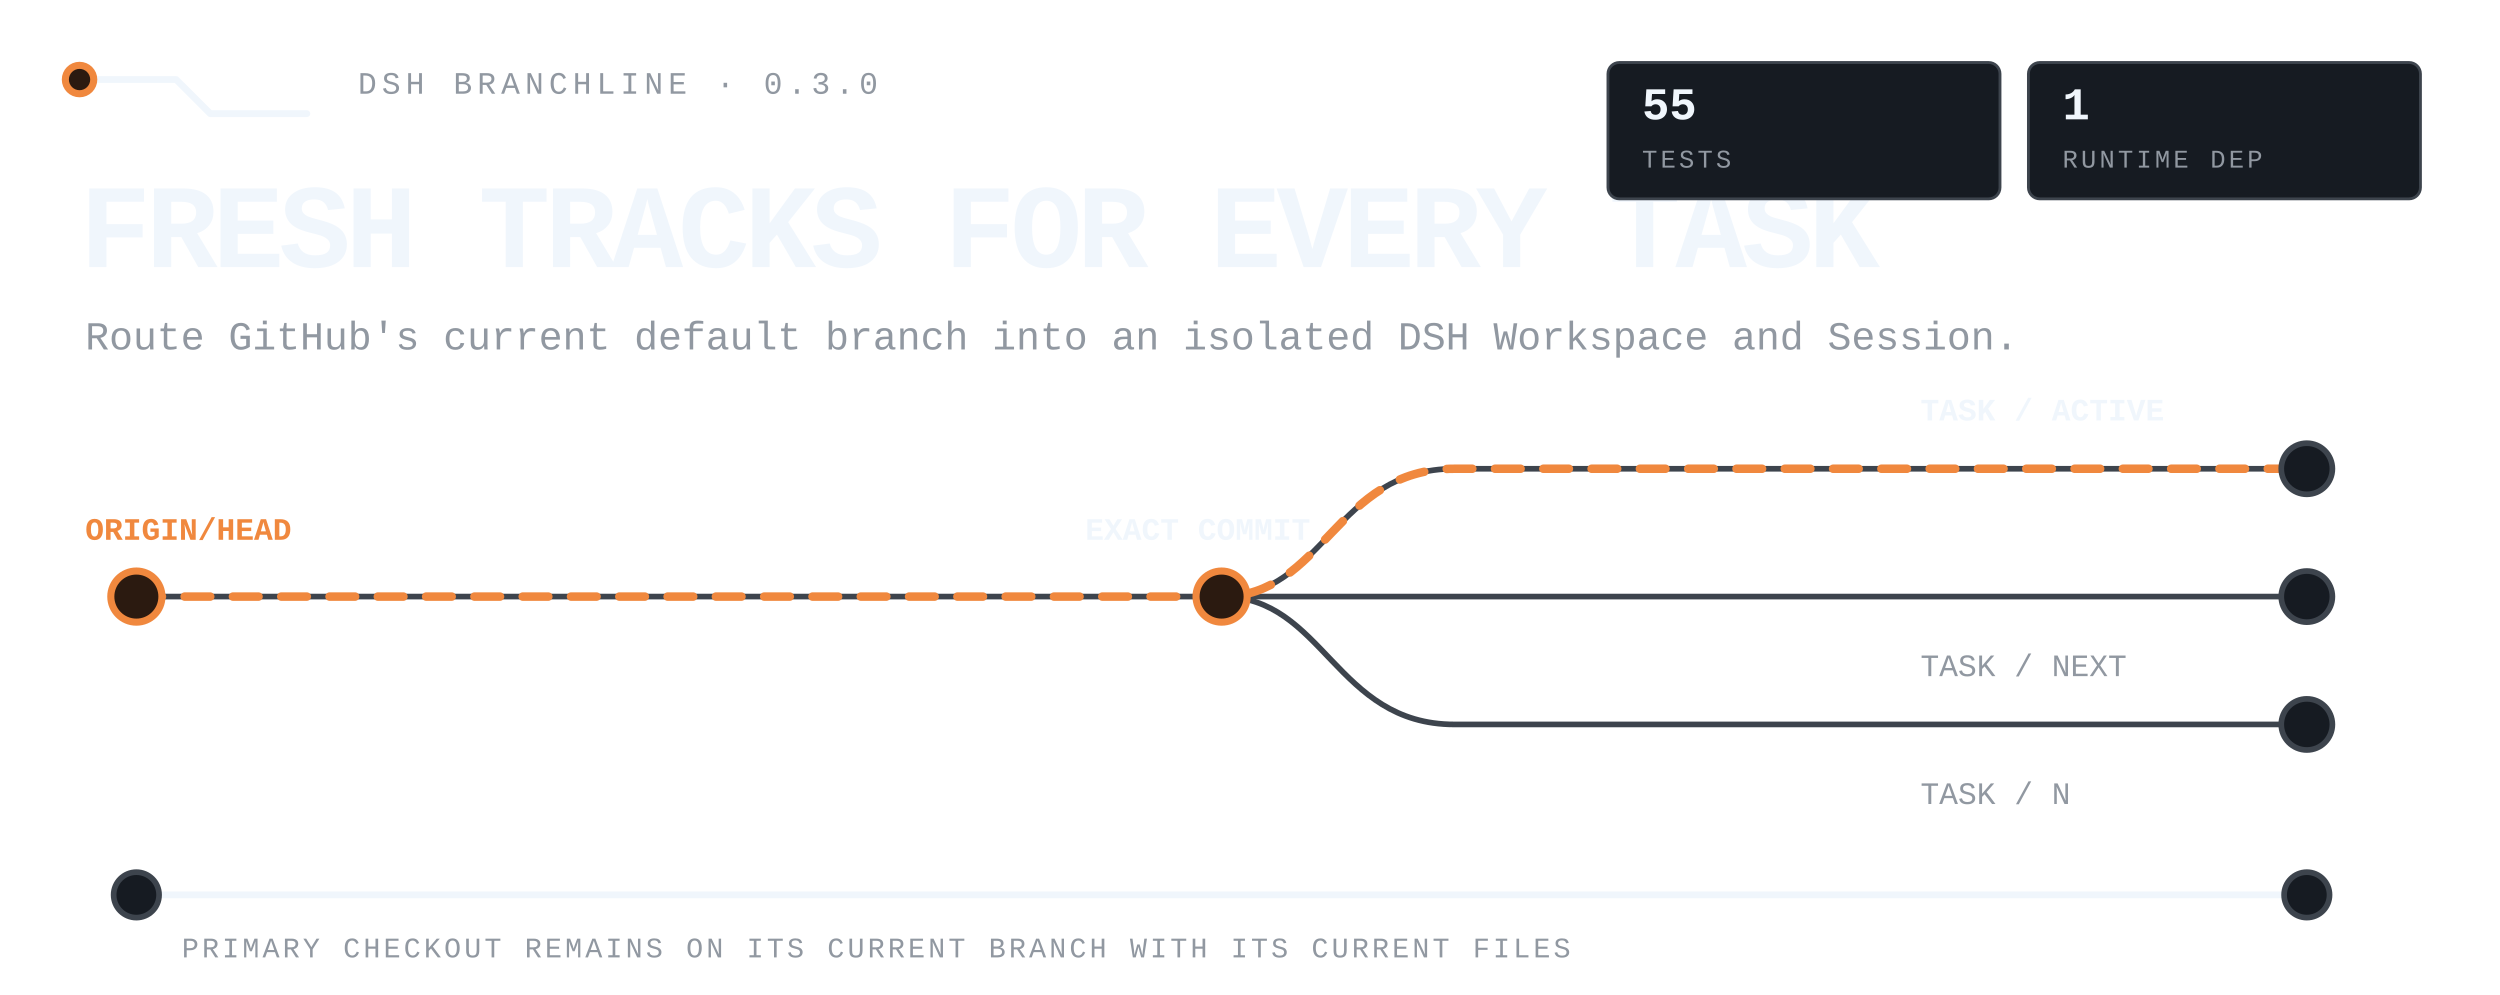
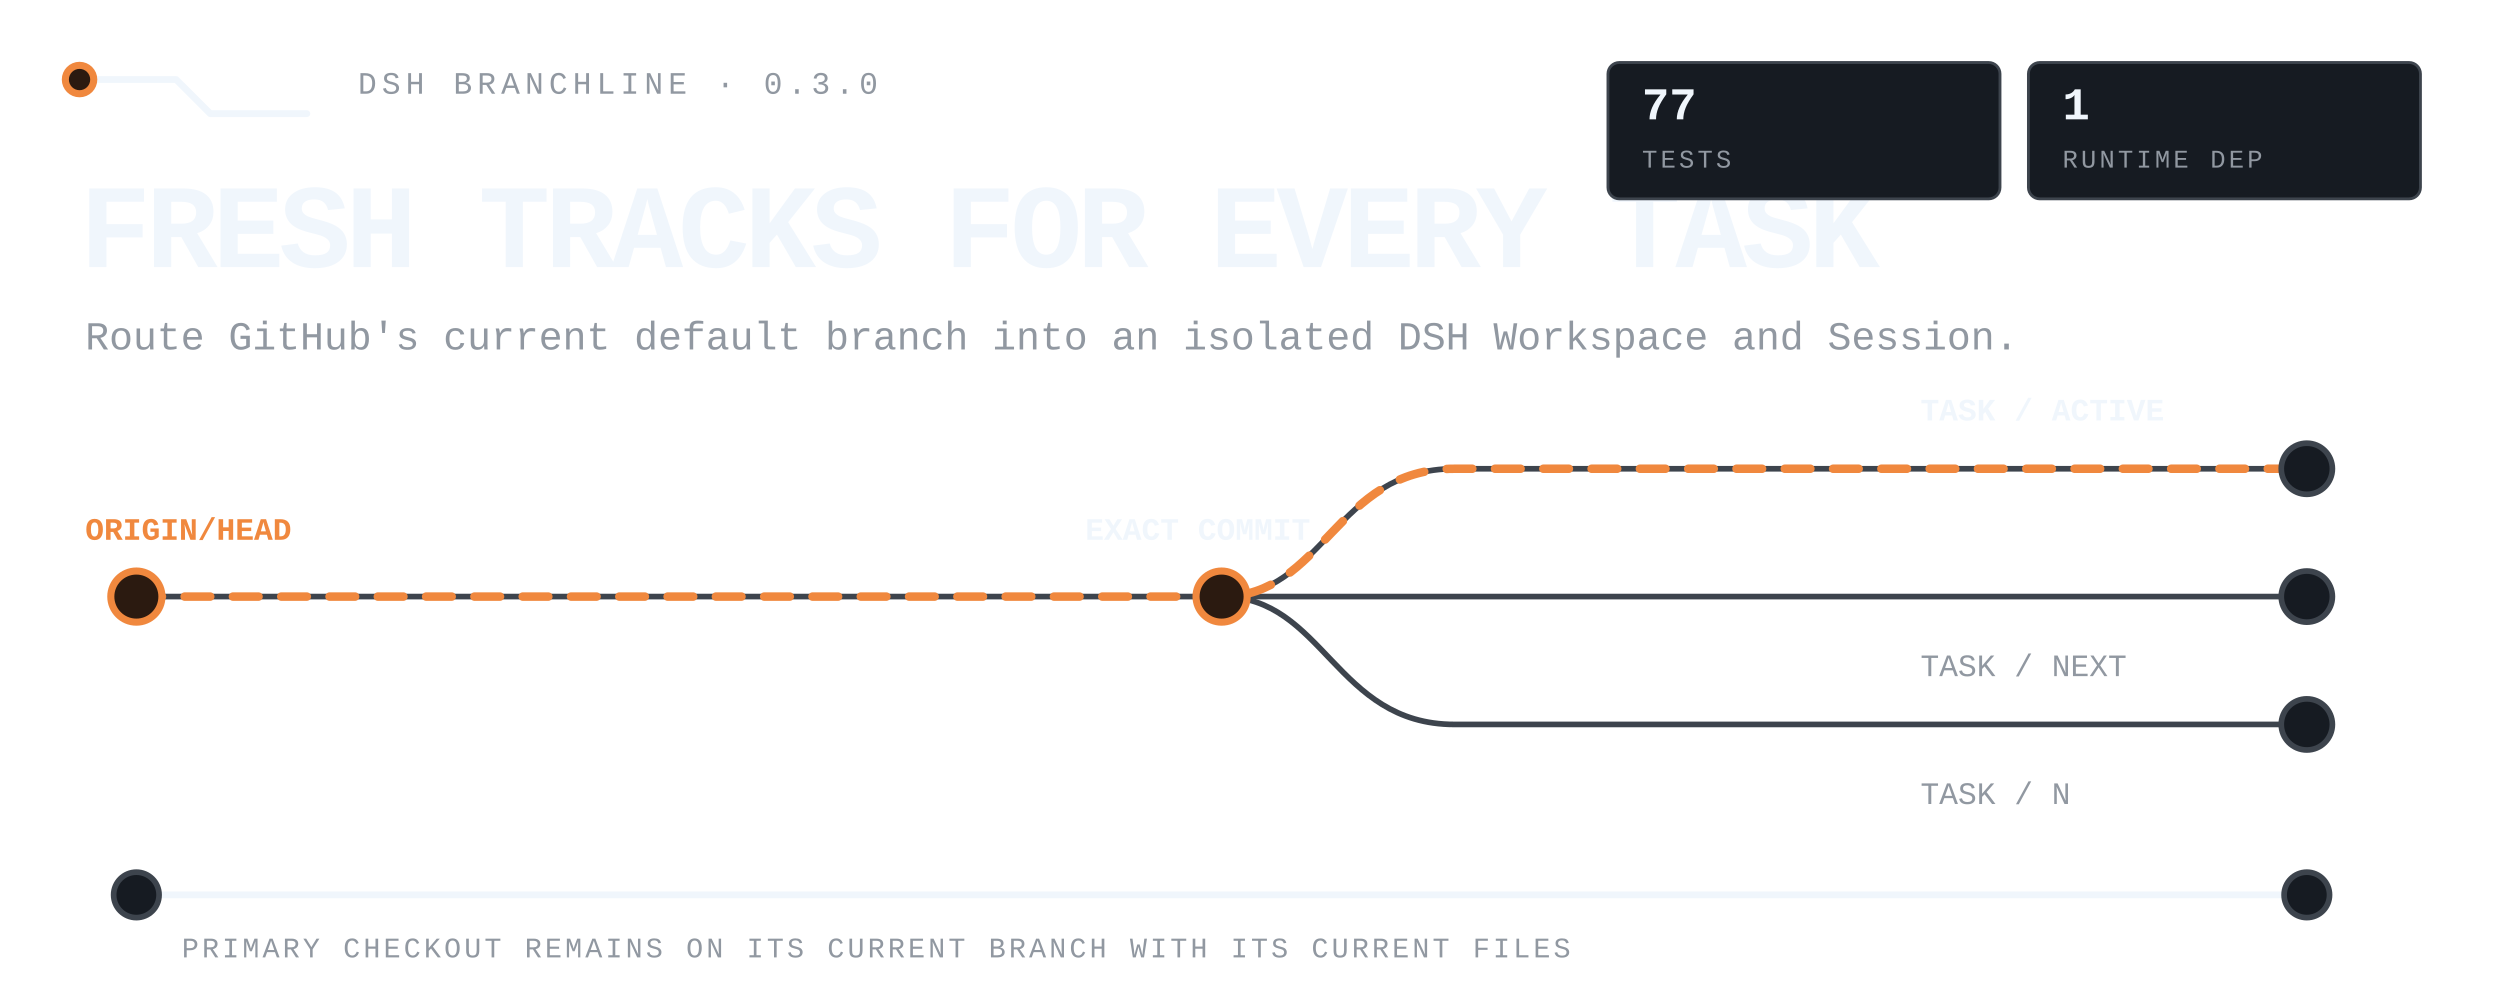
<svg xmlns="http://www.w3.org/2000/svg" viewBox="0 0 880 350" width="880" height="350" role="img" aria-label="DSH Branchline routes the latest remote default branch into isolated DSH tasks while the primary checkout stays untouched.">
  <style>
text{font-family:ui-monospace,'SF Mono','Cascadia Mono',Menlo,Consolas,'Liberation Mono',monospace;fill:#f0f6fc}
.mute{fill:#9198a1}.accent{fill:#f0883e}
.rail{fill:none;stroke:#3d444d;stroke-width:2;stroke-linecap:round;stroke-linejoin:round}
.rail-strong{fill:none;stroke:#f0f6fc;stroke-width:2.4;stroke-linecap:round;stroke-linejoin:round}
.route{fill:none;stroke:#f0883e;stroke-width:3;stroke-linecap:round;stroke-linejoin:round;stroke-dasharray:9 8;animation:flow 4.8s linear infinite}
.node{fill:#161b22;stroke:#3d444d;stroke-width:2}.node-live{fill:#2b1a10;stroke:#f0883e;stroke-width:2.5;animation:pulse 2.4s ease-in-out infinite}
.tag{fill:#161b22;stroke:#3d444d}.tag-live{fill:#2b1a10;stroke:#f0883e}
@keyframes flow{to{stroke-dashoffset:-68}}@keyframes pulse{0%,100%{opacity:.62}50%{opacity:1}}
@media(prefers-reduced-motion:reduce){*{animation:none!important}.route{stroke-dashoffset:0}.node-live{opacity:1}}
</style>
  <path class="rail-strong" d="M28 28h34l12 12h34" />
  <circle class="node-live" cx="28" cy="28" r="5" />
  <text class="mute" x="126" y="33" font-size="11" letter-spacing="1.8">DSH BRANCHLINE · 0.3.0</text>
  <text x="28" y="94" font-size="42" font-weight="800" letter-spacing="-1.8">FRESH TRACKS FOR EVERY TASK</text>
  <text class="mute" x="30" y="123" font-size="14">Route GitHub's current default branch into an isolated DSH Workspace and Session.</text>
  <path class="rail" d="M48 210h764" />
  <path class="rail" d="M430 210c36 0 40-45 82-45h300M430 210c36 0 40 45 82 45h300" />
  <path class="route" d="M48 210h382c36 0 40-45 82-45h300" />
  <circle class="node-live" cx="48" cy="210" r="9" />
  <circle class="node-live" cx="430" cy="210" r="9" />
  <circle class="node" cx="812" cy="165" r="9" />
  <circle class="node" cx="812" cy="210" r="9" />
  <circle class="node" cx="812" cy="255" r="9" />
  <text class="accent" x="30" y="190" font-size="11" font-weight="700">ORIGIN/HEAD</text>
  <text x="382" y="190" font-size="11" font-weight="700">EXACT COMMIT</text>
  <text x="676" y="148" font-size="11" font-weight="700">TASK / ACTIVE</text>
  <text class="mute" x="676" y="238" font-size="11">TASK / NEXT</text>
  <text class="mute" x="676" y="283" font-size="11">TASK / N</text>
  <path class="rail-strong" d="M48 315h764" />
  <circle class="node" cx="48" cy="315" r="8" />
  <circle class="node" cx="812" cy="315" r="8" />
  <text class="mute" x="64" y="337" font-size="10" letter-spacing="1.1">PRIMARY CHECKOUT REMAINS ON ITS CURRENT BRANCH WITH ITS CURRENT FILES</text>
  <rect class="tag" x="566" y="22" width="138" height="48" rx="4" />
-   <text x="578" y="42" font-size="16" font-weight="700">55</text>
+   <text x="578" y="42" font-size="16" font-weight="700">77</text>
  <text class="mute" x="578" y="59" font-size="9" letter-spacing="1.1">TESTS</text>
  <rect class="tag" x="714" y="22" width="138" height="48" rx="4" />
  <text x="726" y="42" font-size="16" font-weight="700">1</text>
  <text class="mute" x="726" y="59" font-size="9" letter-spacing="1.1">RUNTIME DEP</text>
</svg>
